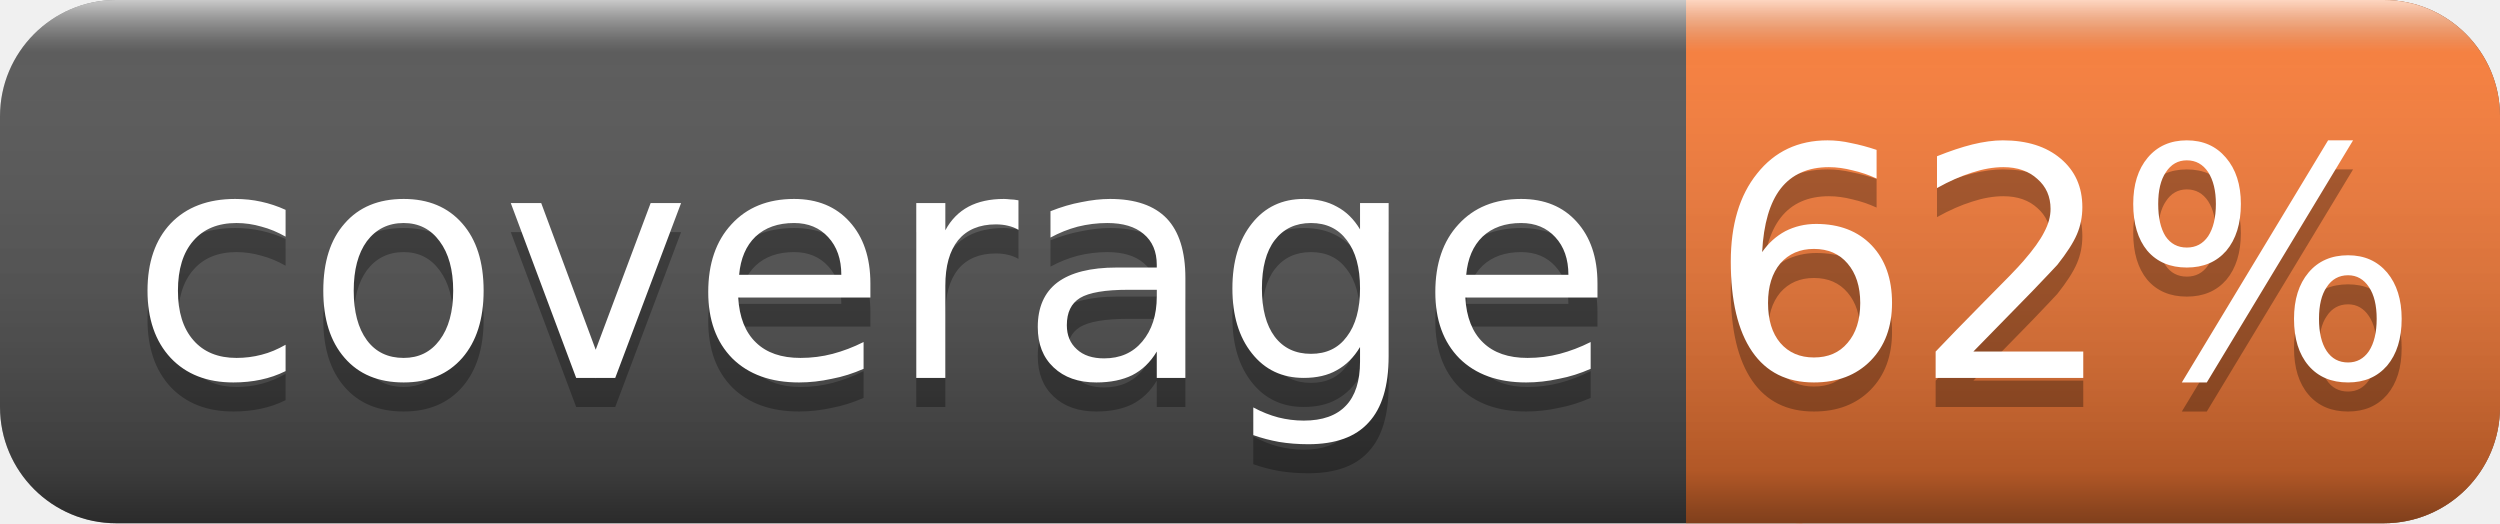
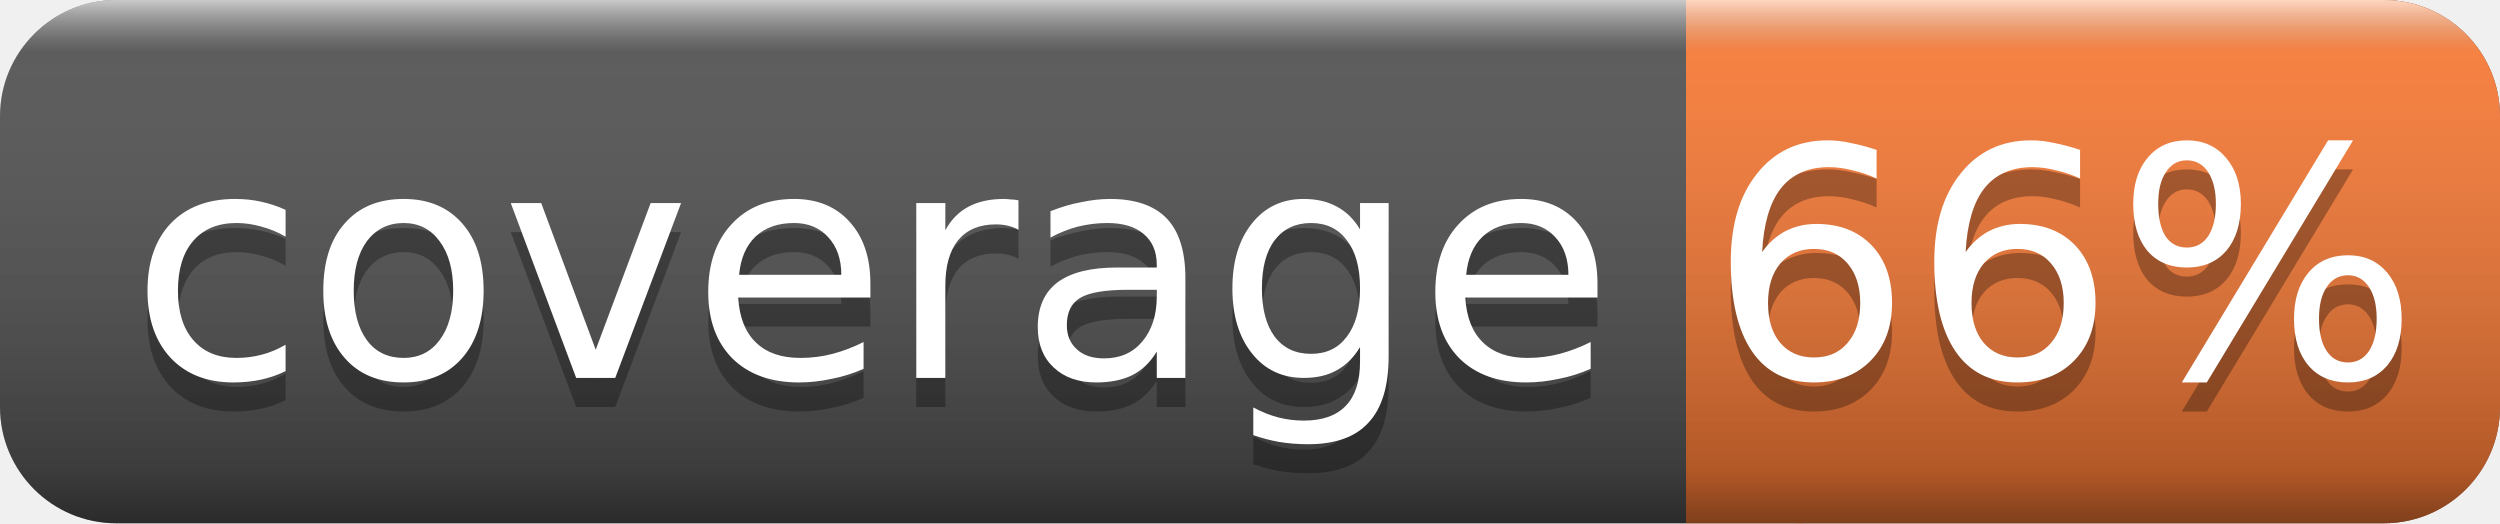
<svg xmlns="http://www.w3.org/2000/svg" width="86" height="18">
  <linearGradient id="smooth" x2="0" y2="100%">
    <stop offset="0" stop-color="#fff" stop-opacity=".7" />
    <stop offset=".1" stop-color="#aaa" stop-opacity=".1" />
    <stop offset=".9" stop-color="#000" stop-opacity=".3" />
    <stop offset="1" stop-color="#000" stop-opacity=".5" />
  </linearGradient>
  <rect rx="4" width="86" height="18" fill="#555" />
  <rect rx="4" x="58" width="28" height="18" fill="#fe7d37" />
  <rect x="58" width="4" height="18" fill="#fe7d37" />
  <rect rx="4" width="86" height="18" fill="url(#smooth)" />
  <g fill="#fff" text-anchor="middle" font-family="DejaVu Sans,Verdana,Geneva,sans-serif" font-size="11">
    <text x="30" y="14" fill="#010101" fill-opacity=".3">coverage</text>
    <text x="30" y="13">coverage</text>
-     <text x="71" y="14" fill="#010101" fill-opacity=".3">62%</text>
-     <text x="71" y="13">62%</text>
+     <text x="71" y="14" fill="#010101" fill-opacity=".3">66%</text>
+     <text x="71" y="13">66%</text>
  </g>
</svg>
